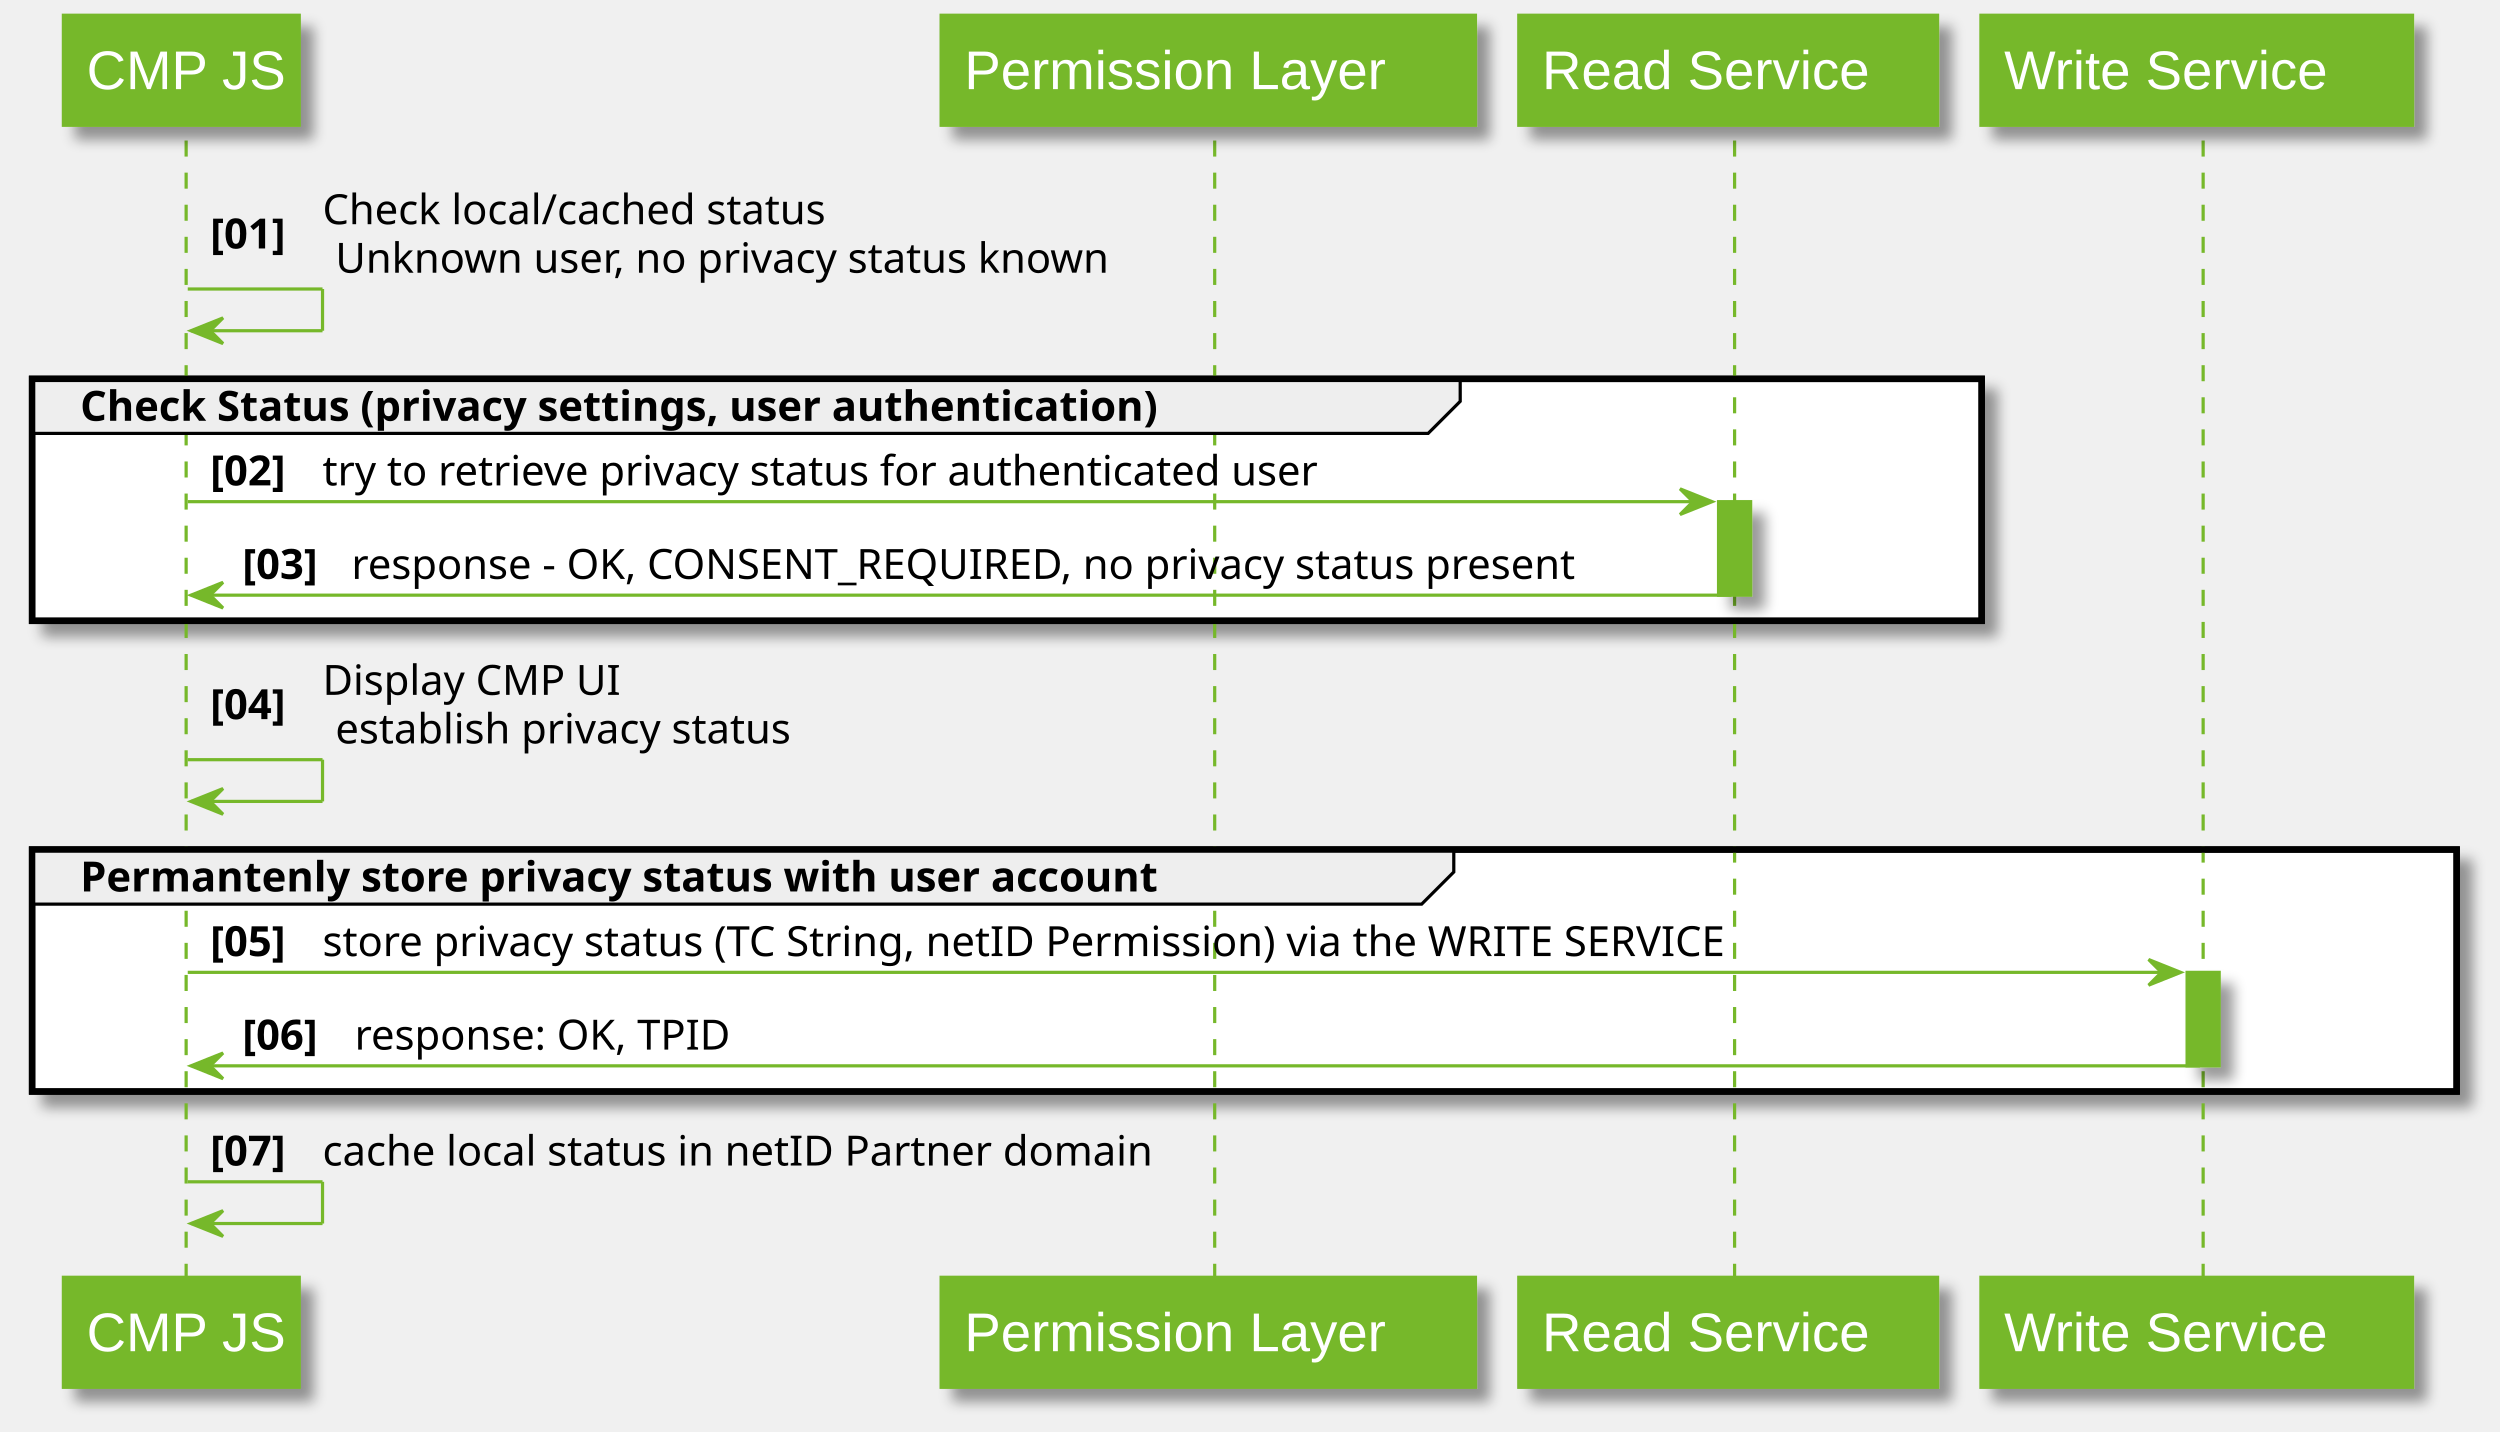
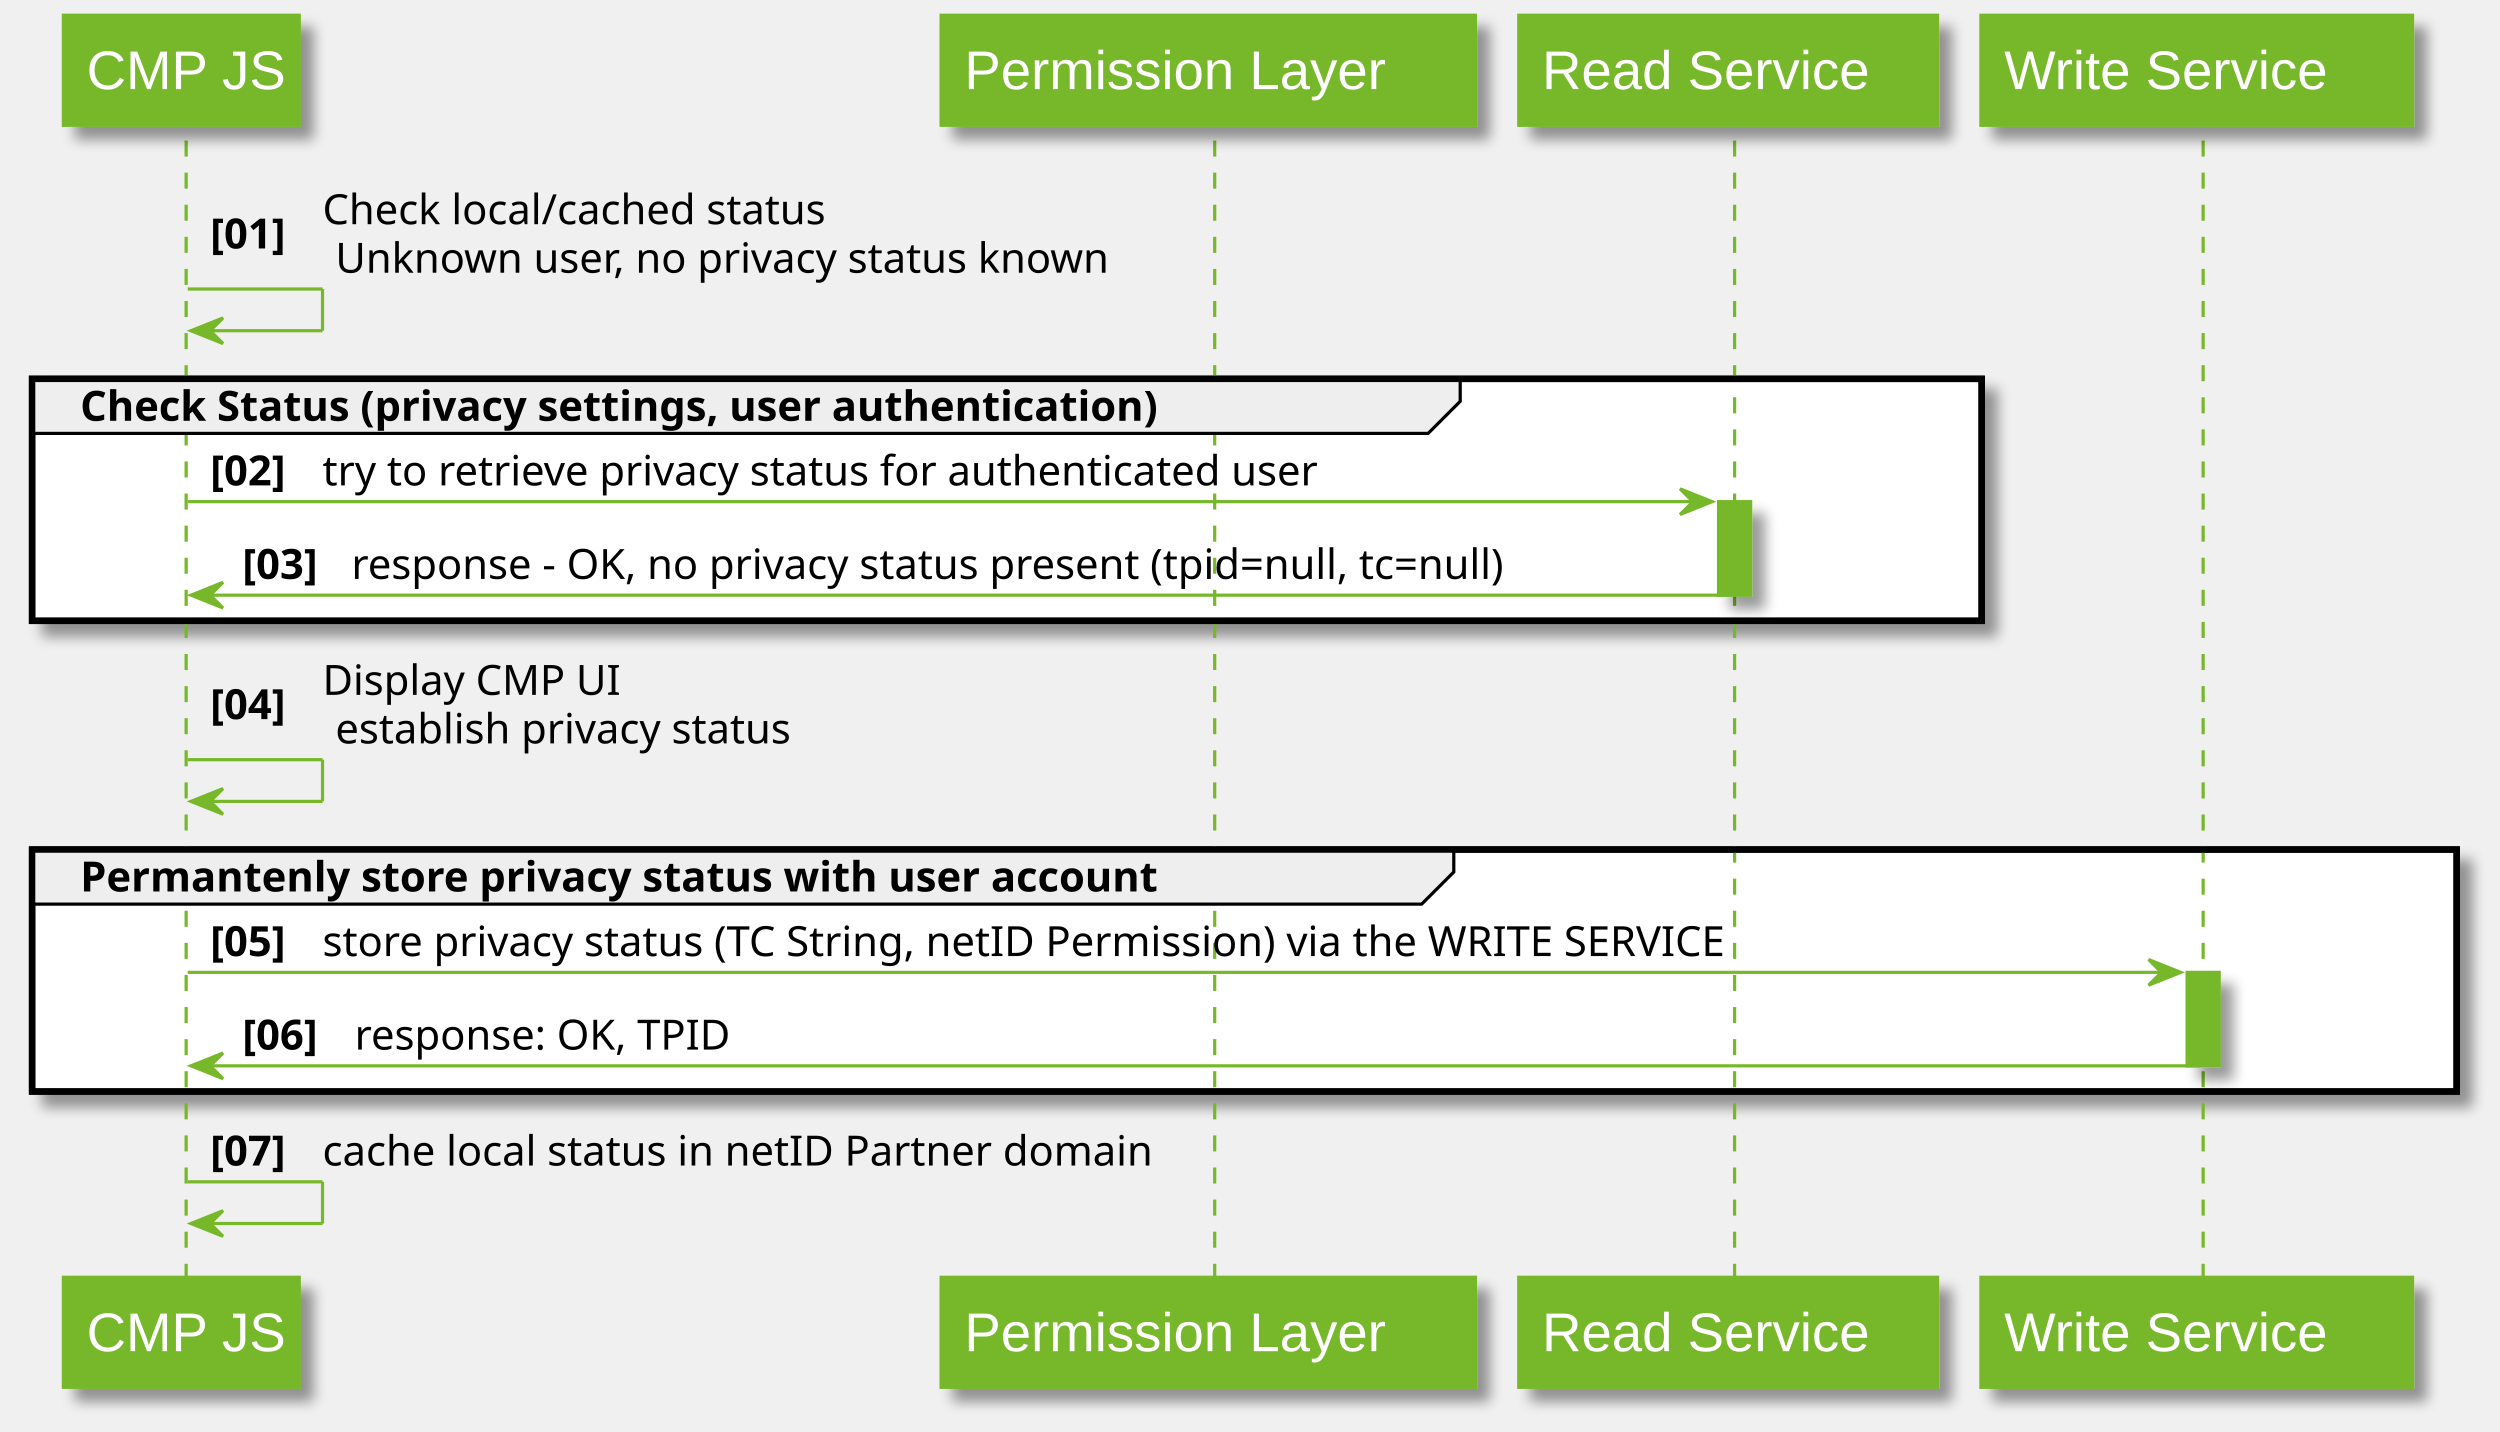
<svg xmlns="http://www.w3.org/2000/svg" contentScriptType="application/ecmascript" contentStyleType="text/css" height="446px" preserveAspectRatio="none" style="width:779px;height:446px;" version="1.1" viewBox="0 0 779 446" width="779px" zoomAndPan="magnify">
  <defs>
-     <filter height="300%" id="fknrwawonl0ks" width="300%" x="-1" y="-1">
+     <filter height="300%" id="f206cb9zudj2x" width="300%" x="-1" y="-1">
      <feGaussianBlur result="blurOut" stdDeviation="2.0" />
      <feColorMatrix in="blurOut" result="blurOut2" type="matrix" values="0 0 0 0 0 0 0 0 0 0 0 0 0 0 0 0 0 0 .4 0" />
      <feOffset dx="4.0" dy="4.0" in="blurOut2" result="blurOut3" />
      <feBlend in="SourceGraphic" in2="blurOut3" mode="normal" />
    </filter>
  </defs>
  <g>
-     <rect fill="#76B82A" filter="url(#fknrwawonl0ks)" height="29.133" style="stroke: #76B82A; stroke-width: 1.0;" width="10" x="535.5" y="156.32" />
-     <rect fill="#76B82A" filter="url(#fknrwawonl0ks)" height="29.133" style="stroke: #76B82A; stroke-width: 1.0;" width="10" x="681.5" y="302.984" />
-     <rect fill="#FFFFFF" filter="url(#fknrwawonl0ks)" height="75.398" style="stroke: #000000; stroke-width: 2.0;" width="607.5" x="10" y="118.055" />
-     <rect fill="#FFFFFF" filter="url(#fknrwawonl0ks)" height="75.398" style="stroke: #000000; stroke-width: 2.0;" width="755.5" x="10" y="264.719" />
-     <line style="stroke: #76B82A; stroke-width: 1.0; stroke-dasharray: 5.0,5.0;" x1="58" x2="58" y1="43.789" y2="399.25" />
-     <line style="stroke: #76B82A; stroke-width: 1.0; stroke-dasharray: 5.0,5.0;" x1="378.5" x2="378.5" y1="43.789" y2="399.25" />
-     <line style="stroke: #76B82A; stroke-width: 1.0; stroke-dasharray: 5.0,5.0;" x1="540.5" x2="540.5" y1="43.789" y2="399.25" />
-     <line style="stroke: #76B82A; stroke-width: 1.0; stroke-dasharray: 5.0,5.0;" x1="686.5" x2="686.5" y1="43.789" y2="399.25" />
-     <rect fill="#76B82A" filter="url(#fknrwawonl0ks)" height="33.789" style="stroke: #76B82A; stroke-width: 1.5;" width="73" x="20" y="5" />
-     <text fill="#FFFFFF" font-family="Arial" font-size="17" lengthAdjust="spacingAndGlyphs" textLength="59" x="27" y="27.78">CMP JS</text>
-     <rect fill="#76B82A" filter="url(#fknrwawonl0ks)" height="33.789" style="stroke: #76B82A; stroke-width: 1.5;" width="73" x="20" y="398.25" />
-     <text fill="#FFFFFF" font-family="Arial" font-size="17" lengthAdjust="spacingAndGlyphs" textLength="59" x="27" y="421.03">CMP JS</text>
-     <rect fill="#76B82A" filter="url(#fknrwawonl0ks)" height="33.789" style="stroke: #76B82A; stroke-width: 1.5;" width="166" x="293.5" y="5" />
-     <text fill="#FFFFFF" font-family="Arial" font-size="17" lengthAdjust="spacingAndGlyphs" textLength="152" x="300.5" y="27.78">Permission Layer</text>
-     <rect fill="#76B82A" filter="url(#fknrwawonl0ks)" height="33.789" style="stroke: #76B82A; stroke-width: 1.5;" width="166" x="293.5" y="398.25" />
-     <text fill="#FFFFFF" font-family="Arial" font-size="17" lengthAdjust="spacingAndGlyphs" textLength="152" x="300.5" y="421.03">Permission Layer</text>
-     <rect fill="#76B82A" filter="url(#fknrwawonl0ks)" height="33.789" style="stroke: #76B82A; stroke-width: 1.5;" width="130" x="473.5" y="5" />
-     <text fill="#FFFFFF" font-family="Arial" font-size="17" lengthAdjust="spacingAndGlyphs" textLength="116" x="480.5" y="27.78">Read Service</text>
-     <rect fill="#76B82A" filter="url(#fknrwawonl0ks)" height="33.789" style="stroke: #76B82A; stroke-width: 1.5;" width="130" x="473.5" y="398.25" />
-     <text fill="#FFFFFF" font-family="Arial" font-size="17" lengthAdjust="spacingAndGlyphs" textLength="116" x="480.5" y="421.03">Read Service</text>
-     <rect fill="#76B82A" filter="url(#fknrwawonl0ks)" height="33.789" style="stroke: #76B82A; stroke-width: 1.5;" width="134" x="617.5" y="5" />
-     <text fill="#FFFFFF" font-family="Arial" font-size="17" lengthAdjust="spacingAndGlyphs" textLength="120" x="624.5" y="27.78">Write Service</text>
-     <rect fill="#76B82A" filter="url(#fknrwawonl0ks)" height="33.789" style="stroke: #76B82A; stroke-width: 1.5;" width="134" x="617.5" y="398.25" />
-     <text fill="#FFFFFF" font-family="Arial" font-size="17" lengthAdjust="spacingAndGlyphs" textLength="120" x="624.5" y="421.03">Write Service</text>
-     <rect fill="#76B82A" filter="url(#fknrwawonl0ks)" height="29.133" style="stroke: #76B82A; stroke-width: 1.0;" width="10" x="535.5" y="156.32" />
-     <rect fill="#76B82A" filter="url(#fknrwawonl0ks)" height="29.133" style="stroke: #76B82A; stroke-width: 1.0;" width="10" x="681.5" y="302.984" />
-     <line style="stroke: #76B82A; stroke-width: 1.0;" x1="58.5" x2="100.5" y1="90.055" y2="90.055" />
-     <line style="stroke: #76B82A; stroke-width: 1.0;" x1="100.5" x2="100.5" y1="90.055" y2="103.055" />
-     <line style="stroke: #76B82A; stroke-width: 1.0;" x1="59.5" x2="100.5" y1="103.055" y2="103.055" />
-     <polygon fill="#76B82A" points="69.5,99.055,59.5,103.055,69.5,107.055,65.5,103.055" style="stroke: #76B82A; stroke-width: 1.0;" />
-     <text fill="#000000" font-family="sans-serif" font-size="13" font-weight="bold" lengthAdjust="spacingAndGlyphs" textLength="31" x="65.5" y="77.422">[01]</text>
-     <text fill="#000000" font-family="sans-serif" font-size="13" lengthAdjust="spacingAndGlyphs" textLength="166" x="100.5" y="69.856">Check local/cached status</text>
-     <text fill="#000000" font-family="sans-serif" font-size="13" lengthAdjust="spacingAndGlyphs" textLength="256" x="104.5" y="84.989">Unknown user, no privacy status known</text>
-     <path d="M10,118.055 L455,118.055 L455,125.055 L445,135.055 L10,135.055 L10,118.055 " fill="#EEEEEE" style="stroke: #000000; stroke-width: 1.0;" />
-     <rect fill="none" height="75.398" style="stroke: #000000; stroke-width: 2.0;" width="607.5" x="10" y="118.055" />
-     <text fill="#000000" font-family="sans-serif" font-size="13" font-weight="bold" lengthAdjust="spacingAndGlyphs" textLength="400" x="25" y="131.122">Check Status (privacy settings, user authentication)</text>
-     <polygon fill="#76B82A" points="523.5,152.32,533.5,156.32,523.5,160.32,527.5,156.32" style="stroke: #76B82A; stroke-width: 1.0;" />
-     <line style="stroke: #76B82A; stroke-width: 1.0;" x1="58.5" x2="529.5" y1="156.32" y2="156.32" />
-     <text fill="#000000" font-family="sans-serif" font-size="13" font-weight="bold" lengthAdjust="spacingAndGlyphs" textLength="31" x="65.5" y="151.254">[02]</text>
-     <text fill="#000000" font-family="sans-serif" font-size="13" lengthAdjust="spacingAndGlyphs" textLength="331" x="100.5" y="151.254">try to retrieve privacy status for authenticated user</text>
-     <polygon fill="#76B82A" points="69.5,181.453,59.5,185.453,69.5,189.453,65.5,185.453" style="stroke: #76B82A; stroke-width: 1.0;" />
-     <line style="stroke: #76B82A; stroke-width: 1.0;" x1="63.5" x2="539.5" y1="185.453" y2="185.453" />
-     <text fill="#000000" font-family="sans-serif" font-size="13" font-weight="bold" lengthAdjust="spacingAndGlyphs" textLength="30" x="75.5" y="180.387">[03]</text>
-     <text fill="#000000" font-family="sans-serif" font-size="13" lengthAdjust="spacingAndGlyphs" textLength="404" x="109.5" y="180.387">response - OK, CONSENT_REQUIRED, no privacy status present</text>
-     <line style="stroke: #76B82A; stroke-width: 1.0;" x1="58.5" x2="100.5" y1="236.719" y2="236.719" />
-     <line style="stroke: #76B82A; stroke-width: 1.0;" x1="100.5" x2="100.5" y1="236.719" y2="249.719" />
-     <line style="stroke: #76B82A; stroke-width: 1.0;" x1="59.5" x2="100.5" y1="249.719" y2="249.719" />
-     <polygon fill="#76B82A" points="69.5,245.719,59.5,249.719,69.5,253.719,65.5,249.719" style="stroke: #76B82A; stroke-width: 1.0;" />
-     <text fill="#000000" font-family="sans-serif" font-size="13" font-weight="bold" lengthAdjust="spacingAndGlyphs" textLength="31" x="65.5" y="224.086">[04]</text>
-     <text fill="#000000" font-family="sans-serif" font-size="13" lengthAdjust="spacingAndGlyphs" textLength="94" x="100.5" y="216.52">Display CMP UI</text>
-     <text fill="#000000" font-family="sans-serif" font-size="13" lengthAdjust="spacingAndGlyphs" textLength="152" x="104.5" y="231.653">establish privacy status</text>
-     <path d="M10,264.719 L453,264.719 L453,271.719 L443,281.719 L10,281.719 L10,264.719 " fill="#EEEEEE" style="stroke: #000000; stroke-width: 1.0;" />
-     <rect fill="none" height="75.398" style="stroke: #000000; stroke-width: 2.0;" width="755.5" x="10" y="264.719" />
-     <text fill="#000000" font-family="sans-serif" font-size="13" font-weight="bold" lengthAdjust="spacingAndGlyphs" textLength="398" x="25" y="277.786">Permantenly store privacy status with user account</text>
-     <polygon fill="#76B82A" points="669.5,298.984,679.5,302.984,669.5,306.984,673.5,302.984" style="stroke: #76B82A; stroke-width: 1.0;" />
-     <line style="stroke: #76B82A; stroke-width: 1.0;" x1="58.5" x2="675.5" y1="302.984" y2="302.984" />
-     <text fill="#000000" font-family="sans-serif" font-size="13" font-weight="bold" lengthAdjust="spacingAndGlyphs" textLength="31" x="65.5" y="297.918">[05]</text>
-     <text fill="#000000" font-family="sans-serif" font-size="13" lengthAdjust="spacingAndGlyphs" textLength="467" x="100.5" y="297.918">store privacy status (TC String, netID Permission) via the WRITE SERVICE</text>
-     <polygon fill="#76B82A" points="69.5,328.117,59.5,332.117,69.5,336.117,65.5,332.117" style="stroke: #76B82A; stroke-width: 1.0;" />
-     <line style="stroke: #76B82A; stroke-width: 1.0;" x1="63.5" x2="685.5" y1="332.117" y2="332.117" />
-     <text fill="#000000" font-family="sans-serif" font-size="13" font-weight="bold" lengthAdjust="spacingAndGlyphs" textLength="31" x="75.5" y="327.051">[06]</text>
-     <text fill="#000000" font-family="sans-serif" font-size="13" lengthAdjust="spacingAndGlyphs" textLength="123" x="110.5" y="327.051">response: OK, TPID</text>
-     <line style="stroke: #76B82A; stroke-width: 1.0;" x1="58.5" x2="100.5" y1="368.25" y2="368.25" />
-     <line style="stroke: #76B82A; stroke-width: 1.0;" x1="100.5" x2="100.5" y1="368.25" y2="381.25" />
-     <line style="stroke: #76B82A; stroke-width: 1.0;" x1="59.5" x2="100.5" y1="381.25" y2="381.25" />
-     <polygon fill="#76B82A" points="69.5,377.25,59.5,381.25,69.5,385.25,65.5,381.25" style="stroke: #76B82A; stroke-width: 1.0;" />
-     <text fill="#000000" font-family="sans-serif" font-size="13" font-weight="bold" lengthAdjust="spacingAndGlyphs" textLength="31" x="65.5" y="363.184">[07]</text>
-     <text fill="#000000" font-family="sans-serif" font-size="13" lengthAdjust="spacingAndGlyphs" textLength="271" x="100.5" y="363.184">cache local status in netID Partner domain</text>
+     <rect fill="#76B82A" filter="url(#f206cb9zudj2x)" height="29.133" style="stroke:#76B82A;stroke-width:1.0;" width="10" x="535.5" y="156.32" />
+     <rect fill="#76B82A" filter="url(#f206cb9zudj2x)" height="29.133" style="stroke:#76B82A;stroke-width:1.0;" width="10" x="681.5" y="302.984" />
+     <rect fill="#FFFFFF" filter="url(#f206cb9zudj2x)" height="75.398" style="stroke:#000000;stroke-width:2.0;" width="607.5" x="10" y="118.055" />
+     <rect fill="#FFFFFF" filter="url(#f206cb9zudj2x)" height="75.398" style="stroke:#000000;stroke-width:2.0;" width="755.5" x="10" y="264.719" />
+     <line style="stroke:#76B82A;stroke-width:1.0;stroke-dasharray:5.0,5.0;" x1="58" x2="58" y1="43.789" y2="399.25" />
+     <line style="stroke:#76B82A;stroke-width:1.0;stroke-dasharray:5.0,5.0;" x1="378.5" x2="378.5" y1="43.789" y2="399.25" />
+     <line style="stroke:#76B82A;stroke-width:1.0;stroke-dasharray:5.0,5.0;" x1="540.5" x2="540.5" y1="43.789" y2="399.25" />
+     <line style="stroke:#76B82A;stroke-width:1.0;stroke-dasharray:5.0,5.0;" x1="686.5" x2="686.5" y1="43.789" y2="399.25" />
+     <rect fill="#76B82A" filter="url(#f206cb9zudj2x)" height="33.789" style="stroke:#76B82A;stroke-width:1.5;" width="73" x="20" y="5" />
+     <text fill="#FFFFFF" font-family="Arial" font-size="17" lengthAdjust="spacing" textLength="59" x="27" y="27.78">CMP JS</text>
+     <rect fill="#76B82A" filter="url(#f206cb9zudj2x)" height="33.789" style="stroke:#76B82A;stroke-width:1.5;" width="73" x="20" y="398.25" />
+     <text fill="#FFFFFF" font-family="Arial" font-size="17" lengthAdjust="spacing" textLength="59" x="27" y="421.03">CMP JS</text>
+     <rect fill="#76B82A" filter="url(#f206cb9zudj2x)" height="33.789" style="stroke:#76B82A;stroke-width:1.5;" width="166" x="293.5" y="5" />
+     <text fill="#FFFFFF" font-family="Arial" font-size="17" lengthAdjust="spacing" textLength="152" x="300.5" y="27.78">Permission Layer</text>
+     <rect fill="#76B82A" filter="url(#f206cb9zudj2x)" height="33.789" style="stroke:#76B82A;stroke-width:1.5;" width="166" x="293.5" y="398.25" />
+     <text fill="#FFFFFF" font-family="Arial" font-size="17" lengthAdjust="spacing" textLength="152" x="300.5" y="421.03">Permission Layer</text>
+     <rect fill="#76B82A" filter="url(#f206cb9zudj2x)" height="33.789" style="stroke:#76B82A;stroke-width:1.5;" width="130" x="473.5" y="5" />
+     <text fill="#FFFFFF" font-family="Arial" font-size="17" lengthAdjust="spacing" textLength="116" x="480.5" y="27.78">Read Service</text>
+     <rect fill="#76B82A" filter="url(#f206cb9zudj2x)" height="33.789" style="stroke:#76B82A;stroke-width:1.5;" width="130" x="473.5" y="398.25" />
+     <text fill="#FFFFFF" font-family="Arial" font-size="17" lengthAdjust="spacing" textLength="116" x="480.5" y="421.03">Read Service</text>
+     <rect fill="#76B82A" filter="url(#f206cb9zudj2x)" height="33.789" style="stroke:#76B82A;stroke-width:1.5;" width="134" x="617.5" y="5" />
+     <text fill="#FFFFFF" font-family="Arial" font-size="17" lengthAdjust="spacing" textLength="120" x="624.5" y="27.78">Write Service</text>
+     <rect fill="#76B82A" filter="url(#f206cb9zudj2x)" height="33.789" style="stroke:#76B82A;stroke-width:1.5;" width="134" x="617.5" y="398.25" />
+     <text fill="#FFFFFF" font-family="Arial" font-size="17" lengthAdjust="spacing" textLength="120" x="624.5" y="421.03">Write Service</text>
+     <rect fill="#76B82A" filter="url(#f206cb9zudj2x)" height="29.133" style="stroke:#76B82A;stroke-width:1.0;" width="10" x="535.5" y="156.32" />
+     <rect fill="#76B82A" filter="url(#f206cb9zudj2x)" height="29.133" style="stroke:#76B82A;stroke-width:1.0;" width="10" x="681.5" y="302.984" />
+     <line style="stroke:#76B82A;stroke-width:1.0;" x1="58.5" x2="100.5" y1="90.055" y2="90.055" />
+     <line style="stroke:#76B82A;stroke-width:1.0;" x1="100.5" x2="100.5" y1="90.055" y2="103.055" />
+     <line style="stroke:#76B82A;stroke-width:1.0;" x1="59.5" x2="100.5" y1="103.055" y2="103.055" />
+     <polygon fill="#76B82A" points="69.5,99.055,59.5,103.055,69.5,107.055,65.5,103.055" style="stroke:#76B82A;stroke-width:1.0;" />
+     <text fill="#000000" font-family="sans-serif" font-size="13" font-weight="bold" lengthAdjust="spacing" textLength="31" x="65.5" y="77.422">[01]</text>
+     <text fill="#000000" font-family="sans-serif" font-size="13" lengthAdjust="spacing" textLength="166" x="100.5" y="69.856">Check local/cached status</text>
+     <text fill="#000000" font-family="sans-serif" font-size="13" lengthAdjust="spacing" textLength="256" x="104.5" y="84.989">Unknown user, no privacy status known</text>
+     <path d="M10,118.055 L455,118.055 L455,125.055 L445,135.055 L10,135.055 L10,118.055 " fill="#EEEEEE" style="stroke:#000000;stroke-width:1.0;" />
+     <rect fill="none" height="75.398" style="stroke:#000000;stroke-width:2.0;" width="607.5" x="10" y="118.055" />
+     <text fill="#000000" font-family="sans-serif" font-size="13" font-weight="bold" lengthAdjust="spacing" textLength="400" x="25" y="131.122">Check Status (privacy settings, user authentication)</text>
+     <polygon fill="#76B82A" points="523.5,152.32,533.5,156.32,523.5,160.32,527.5,156.32" style="stroke:#76B82A;stroke-width:1.0;" />
+     <line style="stroke:#76B82A;stroke-width:1.0;" x1="58.5" x2="529.5" y1="156.32" y2="156.32" />
+     <text fill="#000000" font-family="sans-serif" font-size="13" font-weight="bold" lengthAdjust="spacing" textLength="31" x="65.5" y="151.254">[02]</text>
+     <text fill="#000000" font-family="sans-serif" font-size="13" lengthAdjust="spacing" textLength="331" x="100.5" y="151.254">try to retrieve privacy status for authenticated user</text>
+     <polygon fill="#76B82A" points="69.5,181.453,59.5,185.453,69.5,189.453,65.5,185.453" style="stroke:#76B82A;stroke-width:1.0;" />
+     <line style="stroke:#76B82A;stroke-width:1.0;" x1="63.5" x2="539.5" y1="185.453" y2="185.453" />
+     <text fill="#000000" font-family="sans-serif" font-size="13" font-weight="bold" lengthAdjust="spacing" textLength="30" x="75.5" y="180.387">[03]</text>
+     <text fill="#000000" font-family="sans-serif" font-size="13" lengthAdjust="spacing" textLength="384" x="109.5" y="180.387">response - OK, no privacy status present (tpid=null, tc=null)</text>
+     <line style="stroke:#76B82A;stroke-width:1.0;" x1="58.5" x2="100.5" y1="236.719" y2="236.719" />
+     <line style="stroke:#76B82A;stroke-width:1.0;" x1="100.5" x2="100.5" y1="236.719" y2="249.719" />
+     <line style="stroke:#76B82A;stroke-width:1.0;" x1="59.5" x2="100.5" y1="249.719" y2="249.719" />
+     <polygon fill="#76B82A" points="69.5,245.719,59.5,249.719,69.5,253.719,65.5,249.719" style="stroke:#76B82A;stroke-width:1.0;" />
+     <text fill="#000000" font-family="sans-serif" font-size="13" font-weight="bold" lengthAdjust="spacing" textLength="31" x="65.5" y="224.086">[04]</text>
+     <text fill="#000000" font-family="sans-serif" font-size="13" lengthAdjust="spacing" textLength="94" x="100.5" y="216.52">Display CMP UI</text>
+     <text fill="#000000" font-family="sans-serif" font-size="13" lengthAdjust="spacing" textLength="152" x="104.5" y="231.653">establish privacy status</text>
+     <path d="M10,264.719 L453,264.719 L453,271.719 L443,281.719 L10,281.719 L10,264.719 " fill="#EEEEEE" style="stroke:#000000;stroke-width:1.0;" />
+     <rect fill="none" height="75.398" style="stroke:#000000;stroke-width:2.0;" width="755.5" x="10" y="264.719" />
+     <text fill="#000000" font-family="sans-serif" font-size="13" font-weight="bold" lengthAdjust="spacing" textLength="398" x="25" y="277.786">Permantenly store privacy status with user account</text>
+     <polygon fill="#76B82A" points="669.5,298.984,679.5,302.984,669.5,306.984,673.5,302.984" style="stroke:#76B82A;stroke-width:1.0;" />
+     <line style="stroke:#76B82A;stroke-width:1.0;" x1="58.5" x2="675.5" y1="302.984" y2="302.984" />
+     <text fill="#000000" font-family="sans-serif" font-size="13" font-weight="bold" lengthAdjust="spacing" textLength="31" x="65.5" y="297.918">[05]</text>
+     <text fill="#000000" font-family="sans-serif" font-size="13" lengthAdjust="spacing" textLength="467" x="100.5" y="297.918">store privacy status (TC String, netID Permission) via the WRITE SERVICE</text>
+     <polygon fill="#76B82A" points="69.5,328.117,59.5,332.117,69.5,336.117,65.5,332.117" style="stroke:#76B82A;stroke-width:1.0;" />
+     <line style="stroke:#76B82A;stroke-width:1.0;" x1="63.5" x2="685.5" y1="332.117" y2="332.117" />
+     <text fill="#000000" font-family="sans-serif" font-size="13" font-weight="bold" lengthAdjust="spacing" textLength="31" x="75.5" y="327.051">[06]</text>
+     <text fill="#000000" font-family="sans-serif" font-size="13" lengthAdjust="spacing" textLength="123" x="110.5" y="327.051">response: OK, TPID</text>
+     <line style="stroke:#76B82A;stroke-width:1.0;" x1="58.5" x2="100.5" y1="368.25" y2="368.25" />
+     <line style="stroke:#76B82A;stroke-width:1.0;" x1="100.5" x2="100.5" y1="368.25" y2="381.25" />
+     <line style="stroke:#76B82A;stroke-width:1.0;" x1="59.5" x2="100.5" y1="381.25" y2="381.25" />
+     <polygon fill="#76B82A" points="69.5,377.25,59.5,381.25,69.5,385.25,65.5,381.25" style="stroke:#76B82A;stroke-width:1.0;" />
+     <text fill="#000000" font-family="sans-serif" font-size="13" font-weight="bold" lengthAdjust="spacing" textLength="31" x="65.5" y="363.184">[07]</text>
+     <text fill="#000000" font-family="sans-serif" font-size="13" lengthAdjust="spacing" textLength="271" x="100.5" y="363.184">cache local status in netID Partner domain</text>
  </g>
</svg>
